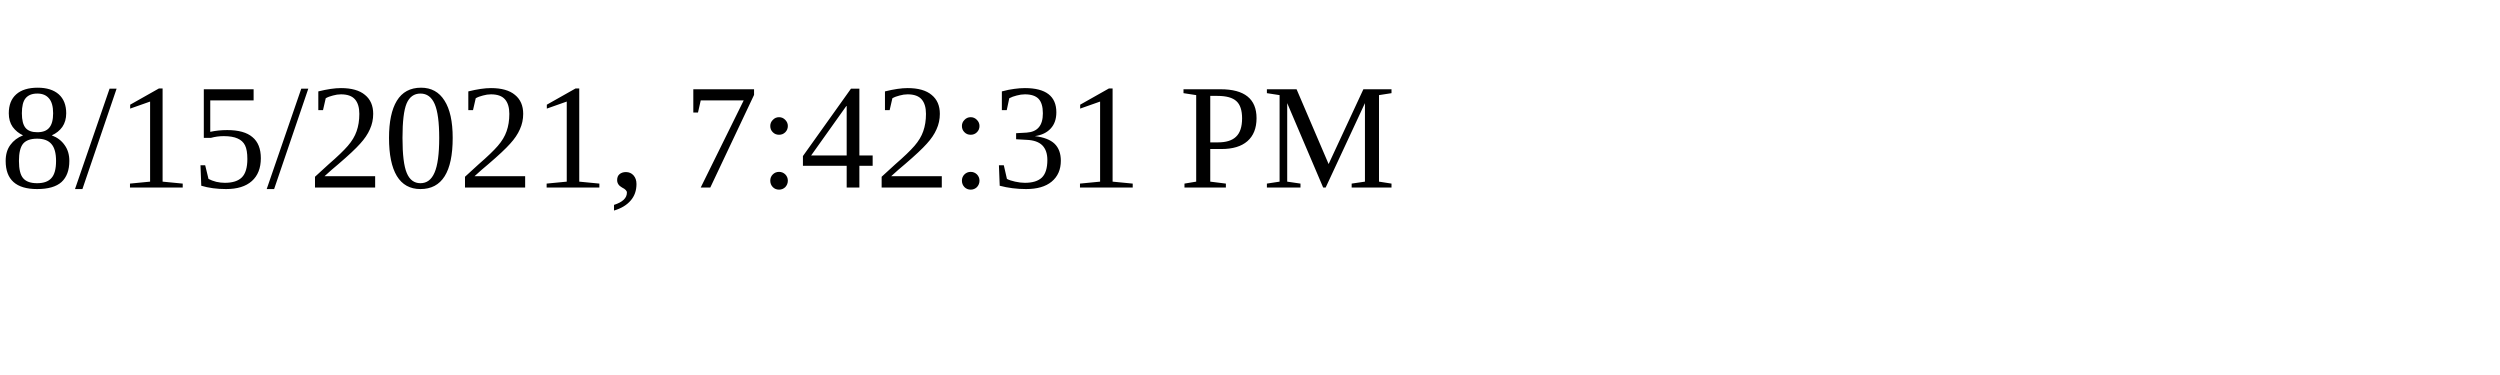
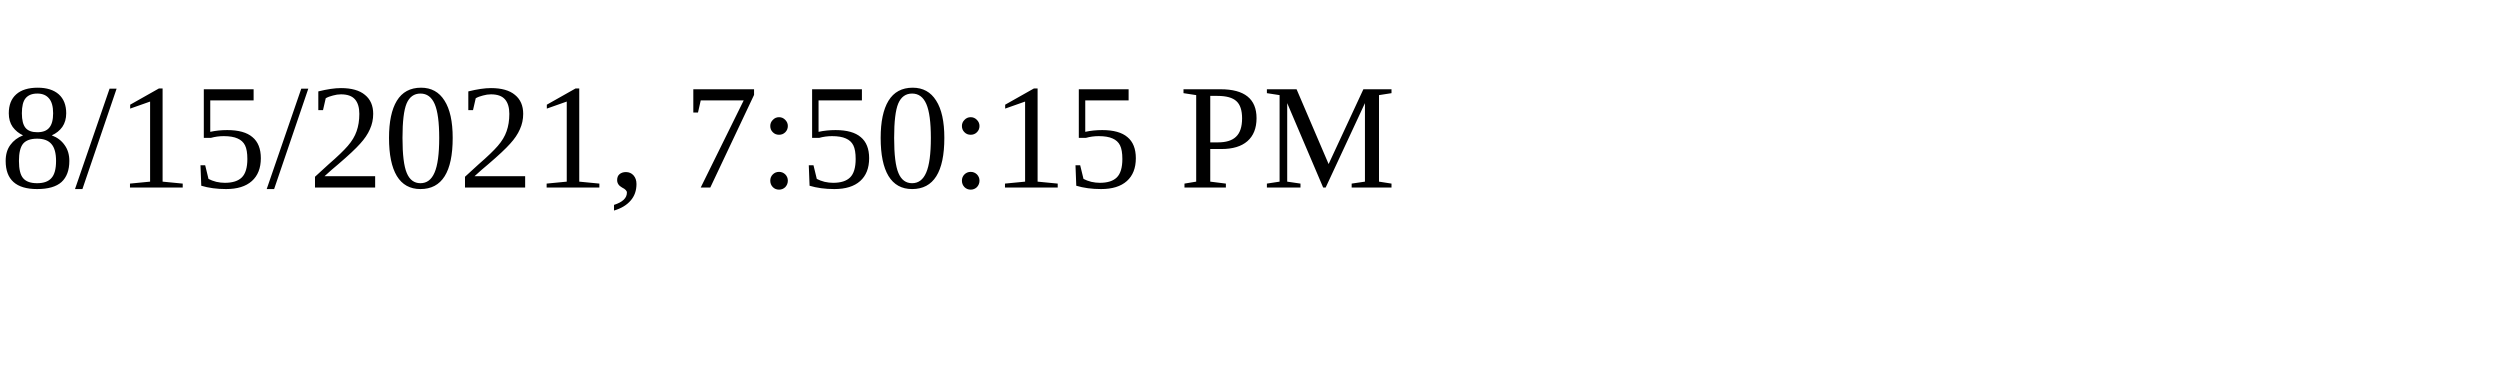
<svg xmlns="http://www.w3.org/2000/svg" height="30" width="200">
-   <text x="0" y="15">8/15/2021, 7:42:31 PM</text>
+   <text x="0" y="15">8/15/2021, 7:50:15 PM</text>
</svg>
